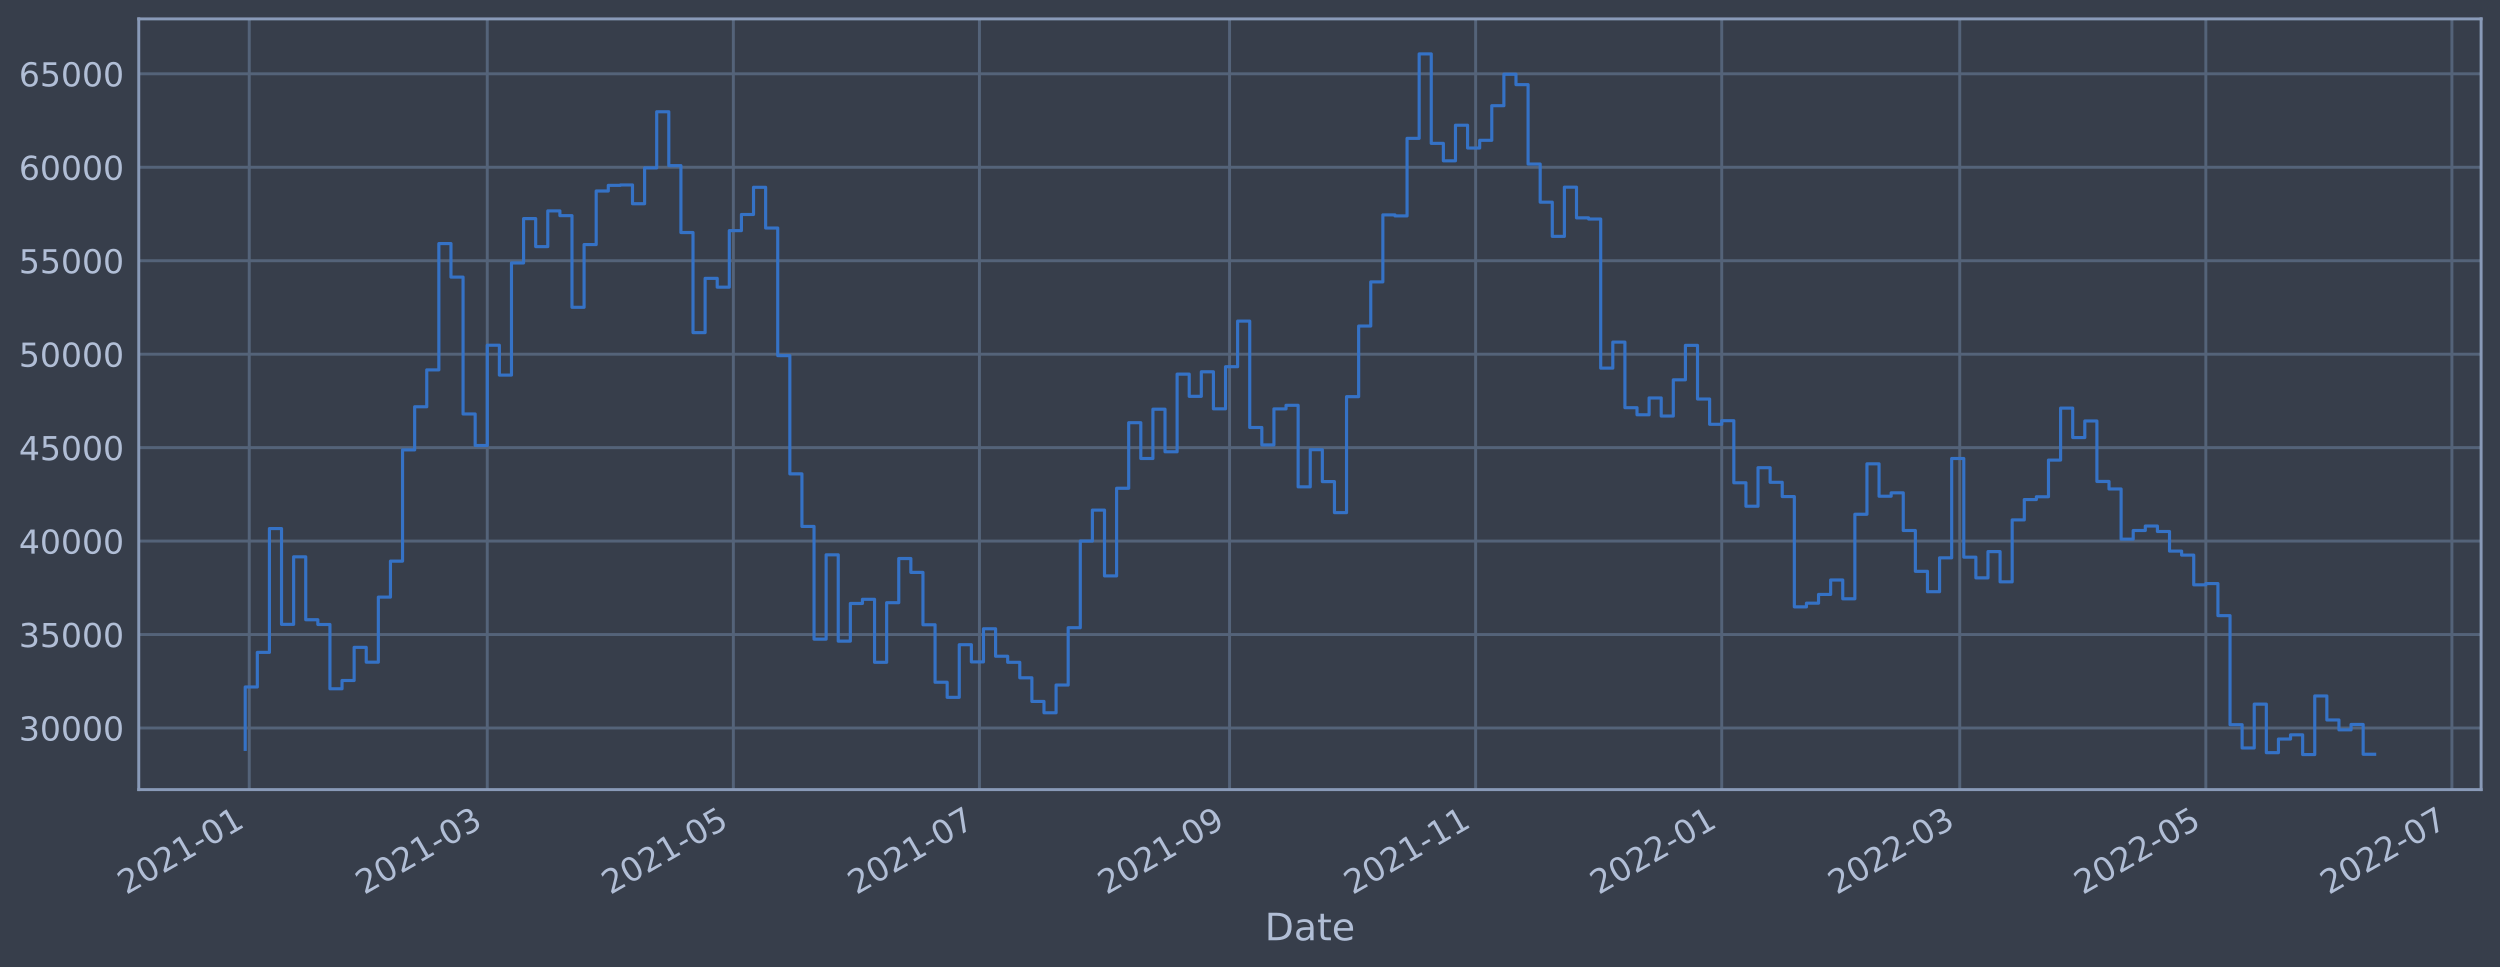
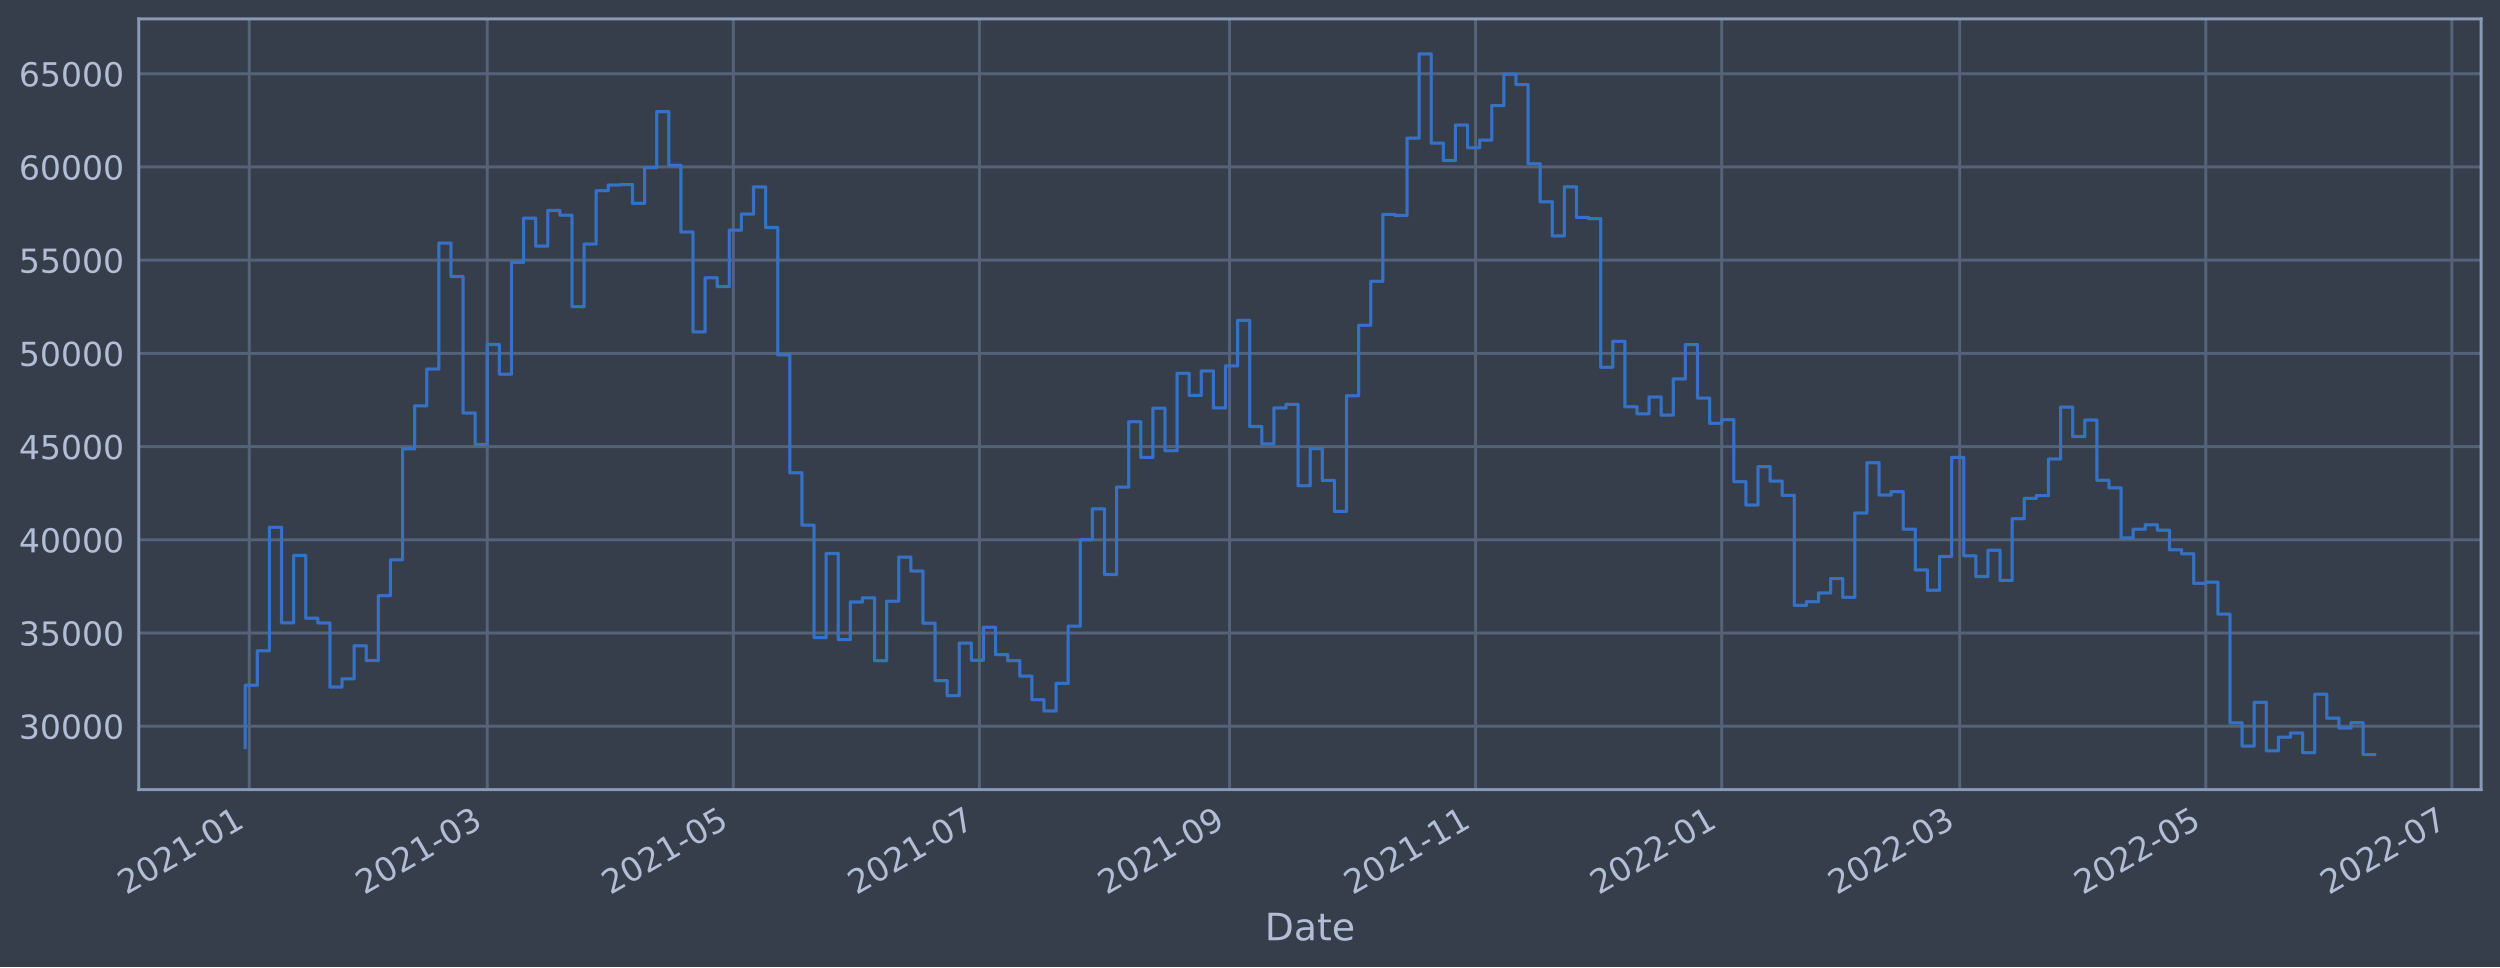
<svg xmlns="http://www.w3.org/2000/svg" xmlns:xlink="http://www.w3.org/1999/xlink" width="952.884pt" height="368.58pt" viewBox="0 0 952.884 368.58" version="1.1">
  <defs>
    <style type="text/css">*{stroke-linejoin: round; stroke-linecap: butt}</style>
  </defs>
  <g id="figure_1">
    <g id="patch_1">
      <path d="M 0 368.58  L 952.884 368.58  L 952.884 0  L 0 0  z " style="fill: #373e4b" />
    </g>
    <g id="axes_1">
      <g id="patch_2">
        <path d="M 52.884 300.96  L 945.684 300.96  L 945.684 7.2  L 52.884 7.2  z " style="fill: #373e4b" />
      </g>
      <g id="matplotlib.axis_1">
        <g id="xtick_1">
          <g id="line2d_1">
-             <path d="M 95.003 300.96  L 95.003 7.2  " clip-path="url(#pb92d9e2235)" style="fill: none; stroke: #546379; stroke-width: 1.12; stroke-linecap: square" />
+             <path d="M 95.003 300.96  L 95.003 7.2  " clip-path="url(#pd8d898c061)" style="fill: none; stroke: #546379; stroke-width: 1.12; stroke-linecap: square" />
          </g>
          <g id="line2d_2" />
          <g id="text_1">
-             <g style="fill: #b1bed6" transform="translate(48.09993 341.1745)rotate(-30)scale(0.126 -0.126)">
+             <g style="fill: #b1bed6" transform="translate(48.0999 341.1745)rotate(-30)scale(0.126 -0.126)">
              <defs>
                <path id="DejaVuSans-32" d="M 1228 531  L 3431 531  L 3431 0  L 469 0  L 469 531  Q 828 903 1448 1529  Q 2069 2156 2228 2338  Q 2531 2678 2651 2914  Q 2772 3150 2772 3378  Q 2772 3750 2511 3984  Q 2250 4219 1831 4219  Q 1534 4219 1204 4116  Q 875 4013 500 3803  L 500 4441  Q 881 4594 1212 4672  Q 1544 4750 1819 4750  Q 2544 4750 2975 4387  Q 3406 4025 3406 3419  Q 3406 3131 3298 2873  Q 3191 2616 2906 2266  Q 2828 2175 2409 1742  Q 1991 1309 1228 531  z " transform="scale(0.015625)" />
                <path id="DejaVuSans-30" d="M 2034 4250  Q 1547 4250 1301 3770  Q 1056 3291 1056 2328  Q 1056 1369 1301 889  Q 1547 409 2034 409  Q 2525 409 2770 889  Q 3016 1369 3016 2328  Q 3016 3291 2770 3770  Q 2525 4250 2034 4250  z M 2034 4750  Q 2819 4750 3233 4129  Q 3647 3509 3647 2328  Q 3647 1150 3233 529  Q 2819 -91 2034 -91  Q 1250 -91 836 529  Q 422 1150 422 2328  Q 422 3509 836 4129  Q 1250 4750 2034 4750  z " transform="scale(0.015625)" />
                <path id="DejaVuSans-31" d="M 794 531  L 1825 531  L 1825 4091  L 703 3866  L 703 4441  L 1819 4666  L 2450 4666  L 2450 531  L 3481 531  L 3481 0  L 794 0  L 794 531  z " transform="scale(0.015625)" />
                <path id="DejaVuSans-2d" d="M 313 2009  L 1997 2009  L 1997 1497  L 313 1497  L 313 2009  z " transform="scale(0.015625)" />
              </defs>
              <use xlink:href="#DejaVuSans-32" />
              <use xlink:href="#DejaVuSans-30" x="63.623" />
              <use xlink:href="#DejaVuSans-32" x="127.246" />
              <use xlink:href="#DejaVuSans-31" x="190.869" />
              <use xlink:href="#DejaVuSans-2d" x="254.492" />
              <use xlink:href="#DejaVuSans-30" x="290.576" />
              <use xlink:href="#DejaVuSans-31" x="354.199" />
            </g>
          </g>
        </g>
        <g id="xtick_2">
          <g id="line2d_3">
-             <path d="M 185.724 300.96  L 185.724 7.2  " clip-path="url(#pb92d9e2235)" style="fill: none; stroke: #546379; stroke-width: 1.12; stroke-linecap: square" />
+             <path d="M 185.722 300.96  L 185.722 7.2  " clip-path="url(#pd8d898c061)" style="fill: none; stroke: #546379; stroke-width: 1.12; stroke-linecap: square" />
          </g>
          <g id="line2d_4" />
          <g id="text_2">
-             <g style="fill: #b1bed6" transform="translate(138.8205 341.1745)rotate(-30)scale(0.126 -0.126)">
+             <g style="fill: #b1bed6" transform="translate(138.8188 341.1745)rotate(-30)scale(0.126 -0.126)">
              <defs>
                <path id="DejaVuSans-33" d="M 2597 2516  Q 3050 2419 3304 2112  Q 3559 1806 3559 1356  Q 3559 666 3084 287  Q 2609 -91 1734 -91  Q 1441 -91 1130 -33  Q 819 25 488 141  L 488 750  Q 750 597 1062 519  Q 1375 441 1716 441  Q 2309 441 2620 675  Q 2931 909 2931 1356  Q 2931 1769 2642 2001  Q 2353 2234 1838 2234  L 1294 2234  L 1294 2753  L 1863 2753  Q 2328 2753 2575 2939  Q 2822 3125 2822 3475  Q 2822 3834 2567 4026  Q 2313 4219 1838 4219  Q 1578 4219 1281 4162  Q 984 4106 628 3988  L 628 4550  Q 988 4650 1302 4700  Q 1616 4750 1894 4750  Q 2613 4750 3031 4423  Q 3450 4097 3450 3541  Q 3450 3153 3228 2886  Q 3006 2619 2597 2516  z " transform="scale(0.015625)" />
              </defs>
              <use xlink:href="#DejaVuSans-32" />
              <use xlink:href="#DejaVuSans-30" x="63.623" />
              <use xlink:href="#DejaVuSans-32" x="127.246" />
              <use xlink:href="#DejaVuSans-31" x="190.869" />
              <use xlink:href="#DejaVuSans-2d" x="254.492" />
              <use xlink:href="#DejaVuSans-30" x="290.576" />
              <use xlink:href="#DejaVuSans-33" x="354.199" />
            </g>
          </g>
        </g>
        <g id="xtick_3">
          <g id="line2d_5">
-             <path d="M 279.52 300.96  L 279.52 7.2  " clip-path="url(#pb92d9e2235)" style="fill: none; stroke: #546379; stroke-width: 1.12; stroke-linecap: square" />
+             <path d="M 279.516 300.96  L 279.516 7.2  " clip-path="url(#pd8d898c061)" style="fill: none; stroke: #546379; stroke-width: 1.12; stroke-linecap: square" />
          </g>
          <g id="line2d_6" />
          <g id="text_3">
-             <g style="fill: #b1bed6" transform="translate(232.6164 341.1745)rotate(-30)scale(0.126 -0.126)">
+             <g style="fill: #b1bed6" transform="translate(232.6129 341.1745)rotate(-30)scale(0.126 -0.126)">
              <defs>
                <path id="DejaVuSans-35" d="M 691 4666  L 3169 4666  L 3169 4134  L 1269 4134  L 1269 2991  Q 1406 3038 1543 3061  Q 1681 3084 1819 3084  Q 2600 3084 3056 2656  Q 3513 2228 3513 1497  Q 3513 744 3044 326  Q 2575 -91 1722 -91  Q 1428 -91 1123 -41  Q 819 9 494 109  L 494 744  Q 775 591 1075 516  Q 1375 441 1709 441  Q 2250 441 2565 725  Q 2881 1009 2881 1497  Q 2881 1984 2565 2268  Q 2250 2553 1709 2553  Q 1456 2553 1204 2497  Q 953 2441 691 2322  L 691 4666  z " transform="scale(0.015625)" />
              </defs>
              <use xlink:href="#DejaVuSans-32" />
              <use xlink:href="#DejaVuSans-30" x="63.623" />
              <use xlink:href="#DejaVuSans-32" x="127.246" />
              <use xlink:href="#DejaVuSans-31" x="190.869" />
              <use xlink:href="#DejaVuSans-2d" x="254.492" />
              <use xlink:href="#DejaVuSans-30" x="290.576" />
              <use xlink:href="#DejaVuSans-35" x="354.199" />
            </g>
          </g>
        </g>
        <g id="xtick_4">
          <g id="line2d_7">
-             <path d="M 373.316 300.96  L 373.316 7.2  " clip-path="url(#pb92d9e2235)" style="fill: none; stroke: #546379; stroke-width: 1.12; stroke-linecap: square" />
+             <path d="M 373.31 300.96  L 373.31 7.2  " clip-path="url(#pd8d898c061)" style="fill: none; stroke: #546379; stroke-width: 1.12; stroke-linecap: square" />
          </g>
          <g id="line2d_8" />
          <g id="text_4">
-             <g style="fill: #b1bed6" transform="translate(326.4122 341.1745)rotate(-30)scale(0.126 -0.126)">
+             <g style="fill: #b1bed6" transform="translate(326.4071 341.1745)rotate(-30)scale(0.126 -0.126)">
              <defs>
                <path id="DejaVuSans-37" d="M 525 4666  L 3525 4666  L 3525 4397  L 1831 0  L 1172 0  L 2766 4134  L 525 4134  L 525 4666  z " transform="scale(0.015625)" />
              </defs>
              <use xlink:href="#DejaVuSans-32" />
              <use xlink:href="#DejaVuSans-30" x="63.623" />
              <use xlink:href="#DejaVuSans-32" x="127.246" />
              <use xlink:href="#DejaVuSans-31" x="190.869" />
              <use xlink:href="#DejaVuSans-2d" x="254.492" />
              <use xlink:href="#DejaVuSans-30" x="290.576" />
              <use xlink:href="#DejaVuSans-37" x="354.199" />
            </g>
          </g>
        </g>
        <g id="xtick_5">
          <g id="line2d_9">
-             <path d="M 468.649 300.96  L 468.649 7.2  " clip-path="url(#pb92d9e2235)" style="fill: none; stroke: #546379; stroke-width: 1.12; stroke-linecap: square" />
+             <path d="M 468.642 300.96  L 468.642 7.2  " clip-path="url(#pd8d898c061)" style="fill: none; stroke: #546379; stroke-width: 1.12; stroke-linecap: square" />
          </g>
          <g id="line2d_10" />
          <g id="text_5">
-             <g style="fill: #b1bed6" transform="translate(421.7457 341.1745)rotate(-30)scale(0.126 -0.126)">
+             <g style="fill: #b1bed6" transform="translate(421.7388 341.1745)rotate(-30)scale(0.126 -0.126)">
              <defs>
                <path id="DejaVuSans-39" d="M 703 97  L 703 672  Q 941 559 1184 500  Q 1428 441 1663 441  Q 2288 441 2617 861  Q 2947 1281 2994 2138  Q 2813 1869 2534 1725  Q 2256 1581 1919 1581  Q 1219 1581 811 2004  Q 403 2428 403 3163  Q 403 3881 828 4315  Q 1253 4750 1959 4750  Q 2769 4750 3195 4129  Q 3622 3509 3622 2328  Q 3622 1225 3098 567  Q 2575 -91 1691 -91  Q 1453 -91 1209 -44  Q 966 3 703 97  z M 1959 2075  Q 2384 2075 2632 2365  Q 2881 2656 2881 3163  Q 2881 3666 2632 3958  Q 2384 4250 1959 4250  Q 1534 4250 1286 3958  Q 1038 3666 1038 3163  Q 1038 2656 1286 2365  Q 1534 2075 1959 2075  z " transform="scale(0.015625)" />
              </defs>
              <use xlink:href="#DejaVuSans-32" />
              <use xlink:href="#DejaVuSans-30" x="63.623" />
              <use xlink:href="#DejaVuSans-32" x="127.246" />
              <use xlink:href="#DejaVuSans-31" x="190.869" />
              <use xlink:href="#DejaVuSans-2d" x="254.492" />
              <use xlink:href="#DejaVuSans-30" x="290.576" />
              <use xlink:href="#DejaVuSans-39" x="354.199" />
            </g>
          </g>
        </g>
        <g id="xtick_6">
          <g id="line2d_11">
-             <path d="M 562.445 300.96  L 562.445 7.2  " clip-path="url(#pb92d9e2235)" style="fill: none; stroke: #546379; stroke-width: 1.12; stroke-linecap: square" />
+             <path d="M 562.436 300.96  L 562.436 7.2  " clip-path="url(#pd8d898c061)" style="fill: none; stroke: #546379; stroke-width: 1.12; stroke-linecap: square" />
          </g>
          <g id="line2d_12" />
          <g id="text_6">
-             <g style="fill: #b1bed6" transform="translate(515.5416 341.1745)rotate(-30)scale(0.126 -0.126)">
+             <g style="fill: #b1bed6" transform="translate(515.5329 341.1745)rotate(-30)scale(0.126 -0.126)">
              <use xlink:href="#DejaVuSans-32" />
              <use xlink:href="#DejaVuSans-30" x="63.623" />
              <use xlink:href="#DejaVuSans-32" x="127.246" />
              <use xlink:href="#DejaVuSans-31" x="190.869" />
              <use xlink:href="#DejaVuSans-2d" x="254.492" />
              <use xlink:href="#DejaVuSans-31" x="290.576" />
              <use xlink:href="#DejaVuSans-31" x="354.199" />
            </g>
          </g>
        </g>
        <g id="xtick_7">
          <g id="line2d_13">
-             <path d="M 656.241 300.96  L 656.241 7.2  " clip-path="url(#pb92d9e2235)" style="fill: none; stroke: #546379; stroke-width: 1.12; stroke-linecap: square" />
+             <path d="M 656.23 300.96  L 656.23 7.2  " clip-path="url(#pd8d898c061)" style="fill: none; stroke: #546379; stroke-width: 1.12; stroke-linecap: square" />
          </g>
          <g id="line2d_14" />
          <g id="text_7">
-             <g style="fill: #b1bed6" transform="translate(609.3374 341.1745)rotate(-30)scale(0.126 -0.126)">
+             <g style="fill: #b1bed6" transform="translate(609.3271 341.1745)rotate(-30)scale(0.126 -0.126)">
              <use xlink:href="#DejaVuSans-32" />
              <use xlink:href="#DejaVuSans-30" x="63.623" />
              <use xlink:href="#DejaVuSans-32" x="127.246" />
              <use xlink:href="#DejaVuSans-32" x="190.869" />
              <use xlink:href="#DejaVuSans-2d" x="254.492" />
              <use xlink:href="#DejaVuSans-30" x="290.576" />
              <use xlink:href="#DejaVuSans-31" x="354.199" />
            </g>
          </g>
        </g>
        <g id="xtick_8">
          <g id="line2d_15">
-             <path d="M 746.961 300.96  L 746.961 7.2  " clip-path="url(#pb92d9e2235)" style="fill: none; stroke: #546379; stroke-width: 1.12; stroke-linecap: square" />
+             <path d="M 746.949 300.96  L 746.949 7.2  " clip-path="url(#pd8d898c061)" style="fill: none; stroke: #546379; stroke-width: 1.12; stroke-linecap: square" />
          </g>
          <g id="line2d_16" />
          <g id="text_8">
-             <g style="fill: #b1bed6" transform="translate(700.058 341.1745)rotate(-30)scale(0.126 -0.126)">
+             <g style="fill: #b1bed6" transform="translate(700.046 341.1745)rotate(-30)scale(0.126 -0.126)">
              <use xlink:href="#DejaVuSans-32" />
              <use xlink:href="#DejaVuSans-30" x="63.623" />
              <use xlink:href="#DejaVuSans-32" x="127.246" />
              <use xlink:href="#DejaVuSans-32" x="190.869" />
              <use xlink:href="#DejaVuSans-2d" x="254.492" />
              <use xlink:href="#DejaVuSans-30" x="290.576" />
              <use xlink:href="#DejaVuSans-33" x="354.199" />
            </g>
          </g>
        </g>
        <g id="xtick_9">
          <g id="line2d_17">
-             <path d="M 840.757 300.96  L 840.757 7.2  " clip-path="url(#pb92d9e2235)" style="fill: none; stroke: #546379; stroke-width: 1.12; stroke-linecap: square" />
+             <path d="M 840.743 300.96  L 840.743 7.2  " clip-path="url(#pd8d898c061)" style="fill: none; stroke: #546379; stroke-width: 1.12; stroke-linecap: square" />
          </g>
          <g id="line2d_18" />
          <g id="text_9">
-             <g style="fill: #b1bed6" transform="translate(793.8539 341.1745)rotate(-30)scale(0.126 -0.126)">
+             <g style="fill: #b1bed6" transform="translate(793.8401 341.1745)rotate(-30)scale(0.126 -0.126)">
              <use xlink:href="#DejaVuSans-32" />
              <use xlink:href="#DejaVuSans-30" x="63.623" />
              <use xlink:href="#DejaVuSans-32" x="127.246" />
              <use xlink:href="#DejaVuSans-32" x="190.869" />
              <use xlink:href="#DejaVuSans-2d" x="254.492" />
              <use xlink:href="#DejaVuSans-30" x="290.576" />
              <use xlink:href="#DejaVuSans-35" x="354.199" />
            </g>
          </g>
        </g>
        <g id="xtick_10">
          <g id="line2d_19">
-             <path d="M 934.553 300.96  L 934.553 7.2  " clip-path="url(#pb92d9e2235)" style="fill: none; stroke: #546379; stroke-width: 1.12; stroke-linecap: square" />
+             <path d="M 934.538 300.96  L 934.538 7.2  " clip-path="url(#pd8d898c061)" style="fill: none; stroke: #546379; stroke-width: 1.12; stroke-linecap: square" />
          </g>
          <g id="line2d_20" />
          <g id="text_10">
-             <g style="fill: #b1bed6" transform="translate(887.6497 341.1745)rotate(-30)scale(0.126 -0.126)">
+             <g style="fill: #b1bed6" transform="translate(887.6343 341.1745)rotate(-30)scale(0.126 -0.126)">
              <use xlink:href="#DejaVuSans-32" />
              <use xlink:href="#DejaVuSans-30" x="63.623" />
              <use xlink:href="#DejaVuSans-32" x="127.246" />
              <use xlink:href="#DejaVuSans-32" x="190.869" />
              <use xlink:href="#DejaVuSans-2d" x="254.492" />
              <use xlink:href="#DejaVuSans-30" x="290.576" />
              <use xlink:href="#DejaVuSans-37" x="354.199" />
            </g>
          </g>
        </g>
        <g id="text_11">
          <g style="fill: #b1bed6" transform="translate(482.0746 358.3856)scale(0.144 -0.144)">
            <defs>
              <path id="DejaVuSans-44" d="M 1259 4147  L 1259 519  L 2022 519  Q 2988 519 3436 956  Q 3884 1394 3884 2338  Q 3884 3275 3436 3711  Q 2988 4147 2022 4147  L 1259 4147  z M 628 4666  L 1925 4666  Q 3281 4666 3915 4102  Q 4550 3538 4550 2338  Q 4550 1131 3912 565  Q 3275 0 1925 0  L 628 0  L 628 4666  z " transform="scale(0.015625)" />
              <path id="DejaVuSans-61" d="M 2194 1759  Q 1497 1759 1228 1600  Q 959 1441 959 1056  Q 959 750 1161 570  Q 1363 391 1709 391  Q 2188 391 2477 730  Q 2766 1069 2766 1631  L 2766 1759  L 2194 1759  z M 3341 1997  L 3341 0  L 2766 0  L 2766 531  Q 2569 213 2275 61  Q 1981 -91 1556 -91  Q 1019 -91 701 211  Q 384 513 384 1019  Q 384 1609 779 1909  Q 1175 2209 1959 2209  L 2766 2209  L 2766 2266  Q 2766 2663 2505 2880  Q 2244 3097 1772 3097  Q 1472 3097 1187 3025  Q 903 2953 641 2809  L 641 3341  Q 956 3463 1253 3523  Q 1550 3584 1831 3584  Q 2591 3584 2966 3190  Q 3341 2797 3341 1997  z " transform="scale(0.015625)" />
              <path id="DejaVuSans-74" d="M 1172 4494  L 1172 3500  L 2356 3500  L 2356 3053  L 1172 3053  L 1172 1153  Q 1172 725 1289 603  Q 1406 481 1766 481  L 2356 481  L 2356 0  L 1766 0  Q 1100 0 847 248  Q 594 497 594 1153  L 594 3053  L 172 3053  L 172 3500  L 594 3500  L 594 4494  L 1172 4494  z " transform="scale(0.015625)" />
              <path id="DejaVuSans-65" d="M 3597 1894  L 3597 1613  L 953 1613  Q 991 1019 1311 708  Q 1631 397 2203 397  Q 2534 397 2845 478  Q 3156 559 3463 722  L 3463 178  Q 3153 47 2828 -22  Q 2503 -91 2169 -91  Q 1331 -91 842 396  Q 353 884 353 1716  Q 353 2575 817 3079  Q 1281 3584 2069 3584  Q 2775 3584 3186 3129  Q 3597 2675 3597 1894  z M 3022 2063  Q 3016 2534 2758 2815  Q 2500 3097 2075 3097  Q 1594 3097 1305 2825  Q 1016 2553 972 2059  L 3022 2063  z " transform="scale(0.015625)" />
            </defs>
            <use xlink:href="#DejaVuSans-44" />
            <use xlink:href="#DejaVuSans-61" x="77.002" />
            <use xlink:href="#DejaVuSans-74" x="138.281" />
            <use xlink:href="#DejaVuSans-65" x="177.49" />
          </g>
        </g>
      </g>
      <g id="matplotlib.axis_2">
        <g id="ytick_1">
          <g id="line2d_21">
-             <path d="M 52.884 277.483  L 945.684 277.483  " clip-path="url(#pb92d9e2235)" style="fill: none; stroke: #546379; stroke-width: 1.12; stroke-linecap: square" />
+             <path d="M 52.884 276.792  L 945.684 276.792  " clip-path="url(#pd8d898c061)" style="fill: none; stroke: #546379; stroke-width: 1.12; stroke-linecap: square" />
          </g>
          <g id="line2d_22" />
          <g id="text_12">
-             <g style="fill: #b1bed6" transform="translate(7.2 282.2698)scale(0.126 -0.126)">
+             <g style="fill: #b1bed6" transform="translate(7.2 281.5794)scale(0.126 -0.126)">
              <use xlink:href="#DejaVuSans-33" />
              <use xlink:href="#DejaVuSans-30" x="63.623" />
              <use xlink:href="#DejaVuSans-30" x="127.246" />
              <use xlink:href="#DejaVuSans-30" x="190.869" />
              <use xlink:href="#DejaVuSans-30" x="254.492" />
            </g>
          </g>
        </g>
        <g id="ytick_2">
          <g id="line2d_23">
-             <path d="M 52.884 241.861  L 945.684 241.861  " clip-path="url(#pb92d9e2235)" style="fill: none; stroke: #546379; stroke-width: 1.12; stroke-linecap: square" />
+             <path d="M 52.884 241.266  L 945.684 241.266  " clip-path="url(#pd8d898c061)" style="fill: none; stroke: #546379; stroke-width: 1.12; stroke-linecap: square" />
          </g>
          <g id="line2d_24" />
          <g id="text_13">
-             <g style="fill: #b1bed6" transform="translate(7.2 246.6479)scale(0.126 -0.126)">
+             <g style="fill: #b1bed6" transform="translate(7.2 246.0533)scale(0.126 -0.126)">
              <use xlink:href="#DejaVuSans-33" />
              <use xlink:href="#DejaVuSans-35" x="63.623" />
              <use xlink:href="#DejaVuSans-30" x="127.246" />
              <use xlink:href="#DejaVuSans-30" x="190.869" />
              <use xlink:href="#DejaVuSans-30" x="254.492" />
            </g>
          </g>
        </g>
        <g id="ytick_3">
          <g id="line2d_25">
-             <path d="M 52.884 206.239  L 945.684 206.239  " clip-path="url(#pb92d9e2235)" style="fill: none; stroke: #546379; stroke-width: 1.12; stroke-linecap: square" />
+             <path d="M 52.884 205.74  L 945.684 205.74  " clip-path="url(#pd8d898c061)" style="fill: none; stroke: #546379; stroke-width: 1.12; stroke-linecap: square" />
          </g>
          <g id="line2d_26" />
          <g id="text_14">
-             <g style="fill: #b1bed6" transform="translate(7.2 211.0261)scale(0.126 -0.126)">
+             <g style="fill: #b1bed6" transform="translate(7.2 210.5272)scale(0.126 -0.126)">
              <defs>
                <path id="DejaVuSans-34" d="M 2419 4116  L 825 1625  L 2419 1625  L 2419 4116  z M 2253 4666  L 3047 4666  L 3047 1625  L 3713 1625  L 3713 1100  L 3047 1100  L 3047 0  L 2419 0  L 2419 1100  L 313 1100  L 313 1709  L 2253 4666  z " transform="scale(0.015625)" />
              </defs>
              <use xlink:href="#DejaVuSans-34" />
              <use xlink:href="#DejaVuSans-30" x="63.623" />
              <use xlink:href="#DejaVuSans-30" x="127.246" />
              <use xlink:href="#DejaVuSans-30" x="190.869" />
              <use xlink:href="#DejaVuSans-30" x="254.492" />
            </g>
          </g>
        </g>
        <g id="ytick_4">
          <g id="line2d_27">
-             <path d="M 52.884 170.617  L 945.684 170.617  " clip-path="url(#pb92d9e2235)" style="fill: none; stroke: #546379; stroke-width: 1.12; stroke-linecap: square" />
+             <path d="M 52.884 170.214  L 945.684 170.214  " clip-path="url(#pd8d898c061)" style="fill: none; stroke: #546379; stroke-width: 1.12; stroke-linecap: square" />
          </g>
          <g id="line2d_28" />
          <g id="text_15">
-             <g style="fill: #b1bed6" transform="translate(7.2 175.4043)scale(0.126 -0.126)">
+             <g style="fill: #b1bed6" transform="translate(7.2 175.0011)scale(0.126 -0.126)">
              <use xlink:href="#DejaVuSans-34" />
              <use xlink:href="#DejaVuSans-35" x="63.623" />
              <use xlink:href="#DejaVuSans-30" x="127.246" />
              <use xlink:href="#DejaVuSans-30" x="190.869" />
              <use xlink:href="#DejaVuSans-30" x="254.492" />
            </g>
          </g>
        </g>
        <g id="ytick_5">
          <g id="line2d_29">
-             <path d="M 52.884 134.995  L 945.684 134.995  " clip-path="url(#pb92d9e2235)" style="fill: none; stroke: #546379; stroke-width: 1.12; stroke-linecap: square" />
+             <path d="M 52.884 134.688  L 945.684 134.688  " clip-path="url(#pd8d898c061)" style="fill: none; stroke: #546379; stroke-width: 1.12; stroke-linecap: square" />
          </g>
          <g id="line2d_30" />
          <g id="text_16">
-             <g style="fill: #b1bed6" transform="translate(7.2 139.7824)scale(0.126 -0.126)">
+             <g style="fill: #b1bed6" transform="translate(7.2 139.4749)scale(0.126 -0.126)">
              <use xlink:href="#DejaVuSans-35" />
              <use xlink:href="#DejaVuSans-30" x="63.623" />
              <use xlink:href="#DejaVuSans-30" x="127.246" />
              <use xlink:href="#DejaVuSans-30" x="190.869" />
              <use xlink:href="#DejaVuSans-30" x="254.492" />
            </g>
          </g>
        </g>
        <g id="ytick_6">
          <g id="line2d_31">
-             <path d="M 52.884 99.374  L 945.684 99.374  " clip-path="url(#pb92d9e2235)" style="fill: none; stroke: #546379; stroke-width: 1.12; stroke-linecap: square" />
+             <path d="M 52.884 99.162  L 945.684 99.162  " clip-path="url(#pd8d898c061)" style="fill: none; stroke: #546379; stroke-width: 1.12; stroke-linecap: square" />
          </g>
          <g id="line2d_32" />
          <g id="text_17">
-             <g style="fill: #b1bed6" transform="translate(7.2 104.1606)scale(0.126 -0.126)">
+             <g style="fill: #b1bed6" transform="translate(7.2 103.9488)scale(0.126 -0.126)">
              <use xlink:href="#DejaVuSans-35" />
              <use xlink:href="#DejaVuSans-35" x="63.623" />
              <use xlink:href="#DejaVuSans-30" x="127.246" />
              <use xlink:href="#DejaVuSans-30" x="190.869" />
              <use xlink:href="#DejaVuSans-30" x="254.492" />
            </g>
          </g>
        </g>
        <g id="ytick_7">
          <g id="line2d_33">
-             <path d="M 52.884 63.752  L 945.684 63.752  " clip-path="url(#pb92d9e2235)" style="fill: none; stroke: #546379; stroke-width: 1.12; stroke-linecap: square" />
+             <path d="M 52.884 63.636  L 945.684 63.636  " clip-path="url(#pd8d898c061)" style="fill: none; stroke: #546379; stroke-width: 1.12; stroke-linecap: square" />
          </g>
          <g id="line2d_34" />
          <g id="text_18">
-             <g style="fill: #b1bed6" transform="translate(7.2 68.53877)scale(0.126 -0.126)">
+             <g style="fill: #b1bed6" transform="translate(7.2 68.4227)scale(0.126 -0.126)">
              <defs>
                <path id="DejaVuSans-36" d="M 2113 2584  Q 1688 2584 1439 2293  Q 1191 2003 1191 1497  Q 1191 994 1439 701  Q 1688 409 2113 409  Q 2538 409 2786 701  Q 3034 994 3034 1497  Q 3034 2003 2786 2293  Q 2538 2584 2113 2584  z M 3366 4563  L 3366 3988  Q 3128 4100 2886 4159  Q 2644 4219 2406 4219  Q 1781 4219 1451 3797  Q 1122 3375 1075 2522  Q 1259 2794 1537 2939  Q 1816 3084 2150 3084  Q 2853 3084 3261 2657  Q 3669 2231 3669 1497  Q 3669 778 3244 343  Q 2819 -91 2113 -91  Q 1303 -91 875 529  Q 447 1150 447 2328  Q 447 3434 972 4092  Q 1497 4750 2381 4750  Q 2619 4750 2861 4703  Q 3103 4656 3366 4563  z " transform="scale(0.015625)" />
              </defs>
              <use xlink:href="#DejaVuSans-36" />
              <use xlink:href="#DejaVuSans-30" x="63.623" />
              <use xlink:href="#DejaVuSans-30" x="127.246" />
              <use xlink:href="#DejaVuSans-30" x="190.869" />
              <use xlink:href="#DejaVuSans-30" x="254.492" />
            </g>
          </g>
        </g>
        <g id="ytick_8">
          <g id="line2d_35">
-             <path d="M 52.884 28.13  L 945.684 28.13  " clip-path="url(#pb92d9e2235)" style="fill: none; stroke: #546379; stroke-width: 1.12; stroke-linecap: square" />
+             <path d="M 52.884 28.11  L 945.684 28.11  " clip-path="url(#pd8d898c061)" style="fill: none; stroke: #546379; stroke-width: 1.12; stroke-linecap: square" />
          </g>
          <g id="line2d_36" />
          <g id="text_19">
-             <g style="fill: #b1bed6" transform="translate(7.2 32.91694)scale(0.126 -0.126)">
+             <g style="fill: #b1bed6" transform="translate(7.2 32.89657)scale(0.126 -0.126)">
              <use xlink:href="#DejaVuSans-36" />
              <use xlink:href="#DejaVuSans-35" x="63.623" />
              <use xlink:href="#DejaVuSans-30" x="127.246" />
              <use xlink:href="#DejaVuSans-30" x="190.869" />
              <use xlink:href="#DejaVuSans-30" x="254.492" />
            </g>
          </g>
        </g>
      </g>
      <g id="line2d_37">
-         <path d="M 93.466 285.629  L 93.466 261.842  L 98.078 261.842  L 98.078 248.653  L 102.691 248.653  L 102.691 201.464  L 107.304 201.464  L 107.304 237.979  L 111.917 237.979  L 111.917 212.234  L 116.53 212.234  L 116.53 236.211  L 121.143 236.211  L 121.143 238.021  L 125.756 238.021  L 125.756 262.523  L 130.369 262.523  L 130.369 259.374  L 134.982 259.374  L 134.982 246.746  L 139.595 246.746  L 139.595 252.384  L 144.208 252.384  L 144.208 227.597  L 148.821 227.597  L 148.821 213.876  L 153.433 213.876  L 153.433 171.485  L 158.046 171.485  L 158.046 155.049  L 162.659 155.049  L 162.659 140.979  L 167.272 140.979  L 167.272 92.844  L 171.885 92.844  L 171.885 105.619  L 176.498 105.619  L 176.498 157.79  L 181.111 157.79  L 181.111 169.806  L 185.724 169.806  L 185.724 131.592  L 190.337 131.592  L 190.337 142.963  L 194.95 142.963  L 194.95 100.218  L 199.563 100.218  L 199.563 83.32  L 204.175 83.32  L 204.175 93.997  L 208.788 93.997  L 208.788 80.381  L 213.401 80.381  L 213.401 82.196  L 218.014 82.196  L 218.014 117.126  L 222.627 117.126  L 222.627 93.219  L 227.24 93.219  L 227.24 72.799  L 231.853 72.799  L 231.853 70.653  L 236.466 70.653  L 236.466 70.491  L 241.079 70.491  L 241.079 77.654  L 245.692 77.654  L 245.692 64.002  L 250.305 64.002  L 250.305 42.599  L 254.917 42.599  L 254.917 63.131  L 259.53 63.131  L 259.53 88.631  L 264.143 88.631  L 264.143 126.78  L 268.756 126.78  L 268.756 106.094  L 273.369 106.094  L 273.369 109.461  L 277.982 109.461  L 277.982 87.9  L 282.595 87.9  L 282.595 81.753  L 287.208 81.753  L 287.208 71.383  L 291.821 71.383  L 291.821 86.906  L 296.434 86.906  L 296.434 135.547  L 301.047 135.547  L 301.047 180.618  L 305.659 180.618  L 305.659 200.651  L 310.272 200.651  L 310.272 243.61  L 314.885 243.61  L 314.885 211.468  L 319.498 211.468  L 319.498 244.371  L 324.111 244.371  L 324.111 230.016  L 328.724 230.016  L 328.724 228.428  L 333.337 228.428  L 333.337 252.442  L 337.95 252.442  L 337.95 229.717  L 342.563 229.717  L 342.563 212.887  L 347.176 212.887  L 347.176 218.173  L 351.789 218.173  L 351.789 238.127  L 356.401 238.127  L 356.401 260.045  L 361.014 260.045  L 361.014 265.795  L 365.627 265.795  L 365.627 245.732  L 370.24 245.732  L 370.24 252.285  L 374.853 252.285  L 374.853 239.657  L 379.466 239.657  L 379.466 250.132  L 384.079 250.132  L 384.079 252.437  L 388.692 252.437  L 388.692 258.343  L 393.305 258.343  L 393.305 267.357  L 397.918 267.357  L 397.918 271.67  L 402.531 271.67  L 402.531 261.112  L 407.144 261.112  L 407.144 239.259  L 411.756 239.259  L 411.756 206.221  L 416.369 206.221  L 416.369 194.419  L 420.982 194.419  L 420.982 219.505  L 425.595 219.505  L 425.595 186.106  L 430.208 186.106  L 430.208 161.117  L 434.821 161.117  L 434.821 174.765  L 439.434 174.765  L 439.434 155.967  L 444.047 155.967  L 444.047 172.2  L 448.66 172.2  L 448.66 142.604  L 453.273 142.604  L 453.273 151.064  L 457.886 151.064  L 457.886 141.715  L 462.498 141.715  L 462.498 155.836  L 467.111 155.836  L 467.111 139.776  L 471.724 139.776  L 471.724 122.392  L 476.337 122.392  L 476.337 162.934  L 480.95 162.934  L 480.95 169.586  L 485.563 169.586  L 485.563 155.855  L 490.176 155.855  L 490.176 154.491  L 494.789 154.491  L 494.789 185.567  L 499.402 185.567  L 499.402 171.408  L 504.015 171.408  L 504.015 183.565  L 508.628 183.565  L 508.628 195.393  L 513.24 195.393  L 513.24 151.188  L 517.853 151.188  L 517.853 124.267  L 522.466 124.267  L 522.466 107.443  L 527.079 107.443  L 527.079 81.905  L 531.692 81.905  L 531.692 82.291  L 536.305 82.291  L 536.305 52.736  L 540.918 52.736  L 540.918 20.553  L 545.531 20.553  L 545.531 54.652  L 550.144 54.652  L 550.144 61.293  L 554.757 61.293  L 554.757 47.728  L 559.37 47.728  L 559.37 56.417  L 563.982 56.417  L 563.982 53.48  L 568.595 53.48  L 568.595 40.29  L 573.208 40.29  L 573.208 28.296  L 577.821 28.296  L 577.821 32.255  L 582.434 32.255  L 582.434 62.525  L 587.047 62.525  L 587.047 77.053  L 591.66 77.053  L 591.66 90.101  L 596.273 90.101  L 596.273 71.336  L 600.886 71.336  L 600.886 83.043  L 605.499 83.043  L 605.499 83.488  L 610.112 83.488  L 610.112 140.311  L 614.725 140.311  L 614.725 130.397  L 619.337 130.397  L 619.337 155.389  L 623.95 155.389  L 623.95 158.099  L 628.563 158.099  L 628.563 151.678  L 633.176 151.678  L 633.176 158.582  L 637.789 158.582  L 637.789 144.768  L 642.402 144.768  L 642.402 131.641  L 647.015 131.641  L 647.015 152.085  L 651.628 152.085  L 651.628 161.715  L 656.241 161.715  L 656.241 160.344  L 660.854 160.344  L 660.854 184.007  L 665.467 184.007  L 665.467 192.956  L 670.079 192.956  L 670.079 178.269  L 674.692 178.269  L 674.692 183.822  L 679.305 183.822  L 679.305 189.273  L 683.918 189.273  L 683.918 231.311  L 688.531 231.311  L 688.531 229.9  L 693.144 229.9  L 693.144 226.566  L 697.757 226.566  L 697.757 221.068  L 702.37 221.068  L 702.37 228.234  L 706.983 228.234  L 706.983 196.013  L 711.596 196.013  L 711.596 176.792  L 716.209 176.792  L 716.209 189.132  L 720.821 189.132  L 720.821 187.852  L 725.434 187.852  L 725.434 202.209  L 730.047 202.209  L 730.047 217.764  L 734.66 217.764  L 734.66 225.536  L 739.273 225.536  L 739.273 212.623  L 743.886 212.623  L 743.886 174.758  L 748.499 174.758  L 748.499 212.357  L 753.112 212.357  L 753.112 220.256  L 757.725 220.256  L 757.725 210.244  L 762.338 210.244  L 762.338 221.767  L 766.951 221.767  L 766.951 198.167  L 771.563 198.167  L 771.563 190.406  L 776.176 190.406  L 776.176 189.335  L 780.789 189.335  L 780.789 175.36  L 785.402 175.36  L 785.402 155.543  L 790.015 155.543  L 790.015 166.776  L 794.628 166.776  L 794.628 160.461  L 799.241 160.461  L 799.241 183.511  L 803.854 183.511  L 803.854 186.379  L 808.467 186.379  L 808.467 205.511  L 813.08 205.511  L 813.08 202.205  L 817.693 202.205  L 817.693 200.499  L 822.306 200.499  L 822.306 202.577  L 826.918 202.577  L 826.918 210.047  L 831.531 210.047  L 831.531 211.587  L 836.144 211.587  L 836.144 222.902  L 840.757 222.902  L 840.757 222.431  L 845.37 222.431  L 845.37 234.644  L 849.983 234.644  L 849.983 276.231  L 854.596 276.231  L 854.596 285.098  L 859.209 285.098  L 859.209 268.382  L 863.822 268.382  L 863.822 286.88  L 868.435 286.88  L 868.435 281.687  L 873.048 281.687  L 873.048 280.086  L 877.66 280.086  L 877.66 287.607  L 882.273 287.607  L 882.273 265.26  L 886.886 265.26  L 886.886 274.42  L 891.499 274.42  L 891.499 278.186  L 896.112 278.186  L 896.112 276.134  L 900.725 276.134  L 900.725 287.49  L 905.102 287.49  L 905.102 287.49  " clip-path="url(#pb92d9e2235)" style="fill: none; stroke: #3572c6; stroke-width: 1.2; stroke-linecap: square" />
+         <path d="M 93.466 284.917  L 93.466 261.193  L 98.078 261.193  L 98.078 248.04  L 102.691 248.04  L 102.691 200.978  L 107.304 200.978  L 107.304 237.394  L 111.917 237.394  L 111.917 211.719  L 116.53 211.719  L 116.53 235.632  L 121.143 235.632  L 121.143 237.437  L 125.755 237.437  L 125.755 261.873  L 130.368 261.873  L 130.368 258.732  L 134.981 258.732  L 134.981 246.139  L 139.594 246.139  L 139.594 251.761  L 144.207 251.761  L 144.207 227.041  L 148.819 227.041  L 148.819 213.356  L 153.432 213.356  L 153.432 171.08  L 158.045 171.08  L 158.045 154.688  L 162.658 154.688  L 162.658 140.656  L 167.271 140.656  L 167.271 92.65  L 171.884 92.65  L 171.884 105.39  L 176.496 105.39  L 176.496 157.422  L 181.109 157.422  L 181.109 169.405  L 185.722 169.405  L 185.722 131.294  L 190.335 131.294  L 190.335 142.634  L 194.948 142.634  L 194.948 100.004  L 199.561 100.004  L 199.561 83.152  L 204.173 83.152  L 204.173 93.799  L 208.786 93.799  L 208.786 80.22  L 213.399 80.22  L 213.399 82.03  L 218.012 82.03  L 218.012 116.866  L 222.625 116.866  L 222.625 93.023  L 227.238 93.023  L 227.238 72.658  L 231.85 72.658  L 231.85 70.518  L 236.463 70.518  L 236.463 70.357  L 241.076 70.357  L 241.076 77.501  L 245.689 77.501  L 245.689 63.885  L 250.302 63.885  L 250.302 42.539  L 254.914 42.539  L 254.914 63.017  L 259.527 63.017  L 259.527 88.448  L 264.14 88.448  L 264.14 126.495  L 268.753 126.495  L 268.753 105.865  L 273.366 105.865  L 273.366 109.222  L 277.979 109.222  L 277.979 87.719  L 282.591 87.719  L 282.591 81.589  L 287.204 81.589  L 287.204 71.247  L 291.817 71.247  L 291.817 86.728  L 296.43 86.728  L 296.43 135.238  L 301.043 135.238  L 301.043 180.188  L 305.656 180.188  L 305.656 200.167  L 310.268 200.167  L 310.268 243.01  L 314.881 243.01  L 314.881 210.955  L 319.494 210.955  L 319.494 243.77  L 324.107 243.77  L 324.107 229.453  L 328.72 229.453  L 328.72 227.869  L 333.333 227.869  L 333.333 251.818  L 337.945 251.818  L 337.945 229.155  L 342.558 229.155  L 342.558 212.371  L 347.171 212.371  L 347.171 217.642  L 351.784 217.642  L 351.784 237.542  L 356.397 237.542  L 356.397 259.402  L 361.009 259.402  L 361.009 265.136  L 365.622 265.136  L 365.622 245.127  L 370.235 245.127  L 370.235 251.662  L 374.848 251.662  L 374.848 239.069  L 379.461 239.069  L 379.461 249.515  L 384.074 249.515  L 384.074 251.813  L 388.686 251.813  L 388.686 257.704  L 393.299 257.704  L 393.299 266.694  L 397.912 266.694  L 397.912 270.995  L 402.525 270.995  L 402.525 260.465  L 407.138 260.465  L 407.138 238.671  L 411.751 238.671  L 411.751 205.722  L 416.363 205.722  L 416.363 193.952  L 420.976 193.952  L 420.976 218.97  L 425.589 218.97  L 425.589 185.661  L 430.202 185.661  L 430.202 160.74  L 434.815 160.74  L 434.815 174.351  L 439.428 174.351  L 439.428 155.603  L 444.04 155.603  L 444.04 171.792  L 448.653 171.792  L 448.653 142.276  L 453.266 142.276  L 453.266 150.713  L 457.879 150.713  L 457.879 141.389  L 462.492 141.389  L 462.492 155.472  L 467.104 155.472  L 467.104 139.455  L 471.717 139.455  L 471.717 122.118  L 476.33 122.118  L 476.33 162.552  L 480.943 162.552  L 480.943 169.185  L 485.556 169.185  L 485.556 155.491  L 490.169 155.491  L 490.169 154.131  L 494.781 154.131  L 494.781 185.124  L 499.394 185.124  L 499.394 171.003  L 504.007 171.003  L 504.007 183.127  L 508.62 183.127  L 508.62 194.923  L 513.233 194.923  L 513.233 150.837  L 517.846 150.837  L 517.846 123.989  L 522.458 123.989  L 522.458 107.21  L 527.071 107.21  L 527.071 81.74  L 531.684 81.74  L 531.684 82.125  L 536.297 82.125  L 536.297 52.65  L 540.91 52.65  L 540.91 20.553  L 545.523 20.553  L 545.523 54.56  L 550.135 54.56  L 550.135 61.183  L 554.748 61.183  L 554.748 47.655  L 559.361 47.655  L 559.361 56.321  L 563.974 56.321  L 563.974 53.391  L 568.587 53.391  L 568.587 40.237  L 573.199 40.237  L 573.199 28.275  L 577.812 28.275  L 577.812 32.224  L 582.425 32.224  L 582.425 62.412  L 587.038 62.412  L 587.038 76.901  L 591.651 76.901  L 591.651 89.914  L 596.264 89.914  L 596.264 71.2  L 600.876 71.2  L 600.876 82.875  L 605.489 82.875  L 605.489 83.319  L 610.102 83.319  L 610.102 139.989  L 614.715 139.989  L 614.715 130.102  L 619.328 130.102  L 619.328 155.027  L 623.941 155.027  L 623.941 157.73  L 628.553 157.73  L 628.553 151.326  L 633.166 151.326  L 633.166 158.211  L 637.779 158.211  L 637.779 144.434  L 642.392 144.434  L 642.392 131.342  L 647.005 131.342  L 647.005 151.732  L 651.618 151.732  L 651.618 161.336  L 656.23 161.336  L 656.23 159.968  L 660.843 159.968  L 660.843 183.567  L 665.456 183.567  L 665.456 192.493  L 670.069 192.493  L 670.069 177.845  L 674.682 177.845  L 674.682 183.383  L 679.294 183.383  L 679.294 188.819  L 683.907 188.819  L 683.907 230.745  L 688.52 230.745  L 688.52 229.338  L 693.133 229.338  L 693.133 226.012  L 697.746 226.012  L 697.746 220.529  L 702.359 220.529  L 702.359 227.676  L 706.971 227.676  L 706.971 195.541  L 711.584 195.541  L 711.584 176.372  L 716.197 176.372  L 716.197 188.679  L 720.81 188.679  L 720.81 187.402  L 725.423 187.402  L 725.423 201.721  L 730.036 201.721  L 730.036 217.234  L 734.648 217.234  L 734.648 224.985  L 739.261 224.985  L 739.261 212.107  L 743.874 212.107  L 743.874 174.343  L 748.487 174.343  L 748.487 211.842  L 753.1 211.842  L 753.1 219.72  L 757.713 219.72  L 757.713 209.734  L 762.325 209.734  L 762.325 221.227  L 766.938 221.227  L 766.938 197.689  L 771.551 197.689  L 771.551 189.95  L 776.164 189.95  L 776.164 188.882  L 780.777 188.882  L 780.777 174.944  L 785.389 174.944  L 785.389 155.18  L 790.002 155.18  L 790.002 166.383  L 794.615 166.383  L 794.615 160.085  L 799.228 160.085  L 799.228 183.073  L 803.841 183.073  L 803.841 185.933  L 808.454 185.933  L 808.454 205.014  L 813.066 205.014  L 813.066 201.717  L 817.679 201.717  L 817.679 200.015  L 822.292 200.015  L 822.292 202.088  L 826.905 202.088  L 826.905 209.537  L 831.518 209.537  L 831.518 211.074  L 836.131 211.074  L 836.131 222.358  L 840.743 222.358  L 840.743 221.889  L 845.356 221.889  L 845.356 234.068  L 849.969 234.068  L 849.969 275.544  L 854.582 275.544  L 854.582 284.387  L 859.195 284.387  L 859.195 267.716  L 863.808 267.716  L 863.808 286.164  L 868.42 286.164  L 868.42 280.985  L 873.033 280.985  L 873.033 279.389  L 877.646 279.389  L 877.646 286.89  L 882.259 286.89  L 882.259 264.603  L 886.872 264.603  L 886.872 273.738  L 891.484 273.738  L 891.484 277.493  L 896.097 277.493  L 896.097 275.448  L 900.71 275.448  L 900.71 287.607  L 905.102 287.607  L 905.102 287.607  " clip-path="url(#pd8d898c061)" style="fill: none; stroke: #3572c6; stroke-width: 1.2; stroke-linecap: square" />
      </g>
      <g id="patch_3">
        <path d="M 52.884 300.96  L 52.884 7.2  " style="fill: none; stroke: #899ab8; stroke-width: 1.12; stroke-linejoin: miter; stroke-linecap: square" />
      </g>
      <g id="patch_4">
        <path d="M 945.684 300.96  L 945.684 7.2  " style="fill: none; stroke: #899ab8; stroke-width: 1.12; stroke-linejoin: miter; stroke-linecap: square" />
      </g>
      <g id="patch_5">
        <path d="M 52.884 300.96  L 945.684 300.96  " style="fill: none; stroke: #899ab8; stroke-width: 1.12; stroke-linejoin: miter; stroke-linecap: square" />
      </g>
      <g id="patch_6">
        <path d="M 52.884 7.2  L 945.684 7.2  " style="fill: none; stroke: #899ab8; stroke-width: 1.12; stroke-linejoin: miter; stroke-linecap: square" />
      </g>
    </g>
  </g>
  <defs>
-     <clipPath id="pb92d9e2235">
+     <clipPath id="pd8d898c061">
      <rect x="52.884" y="7.2" width="892.8" height="293.76" />
    </clipPath>
  </defs>
</svg>
